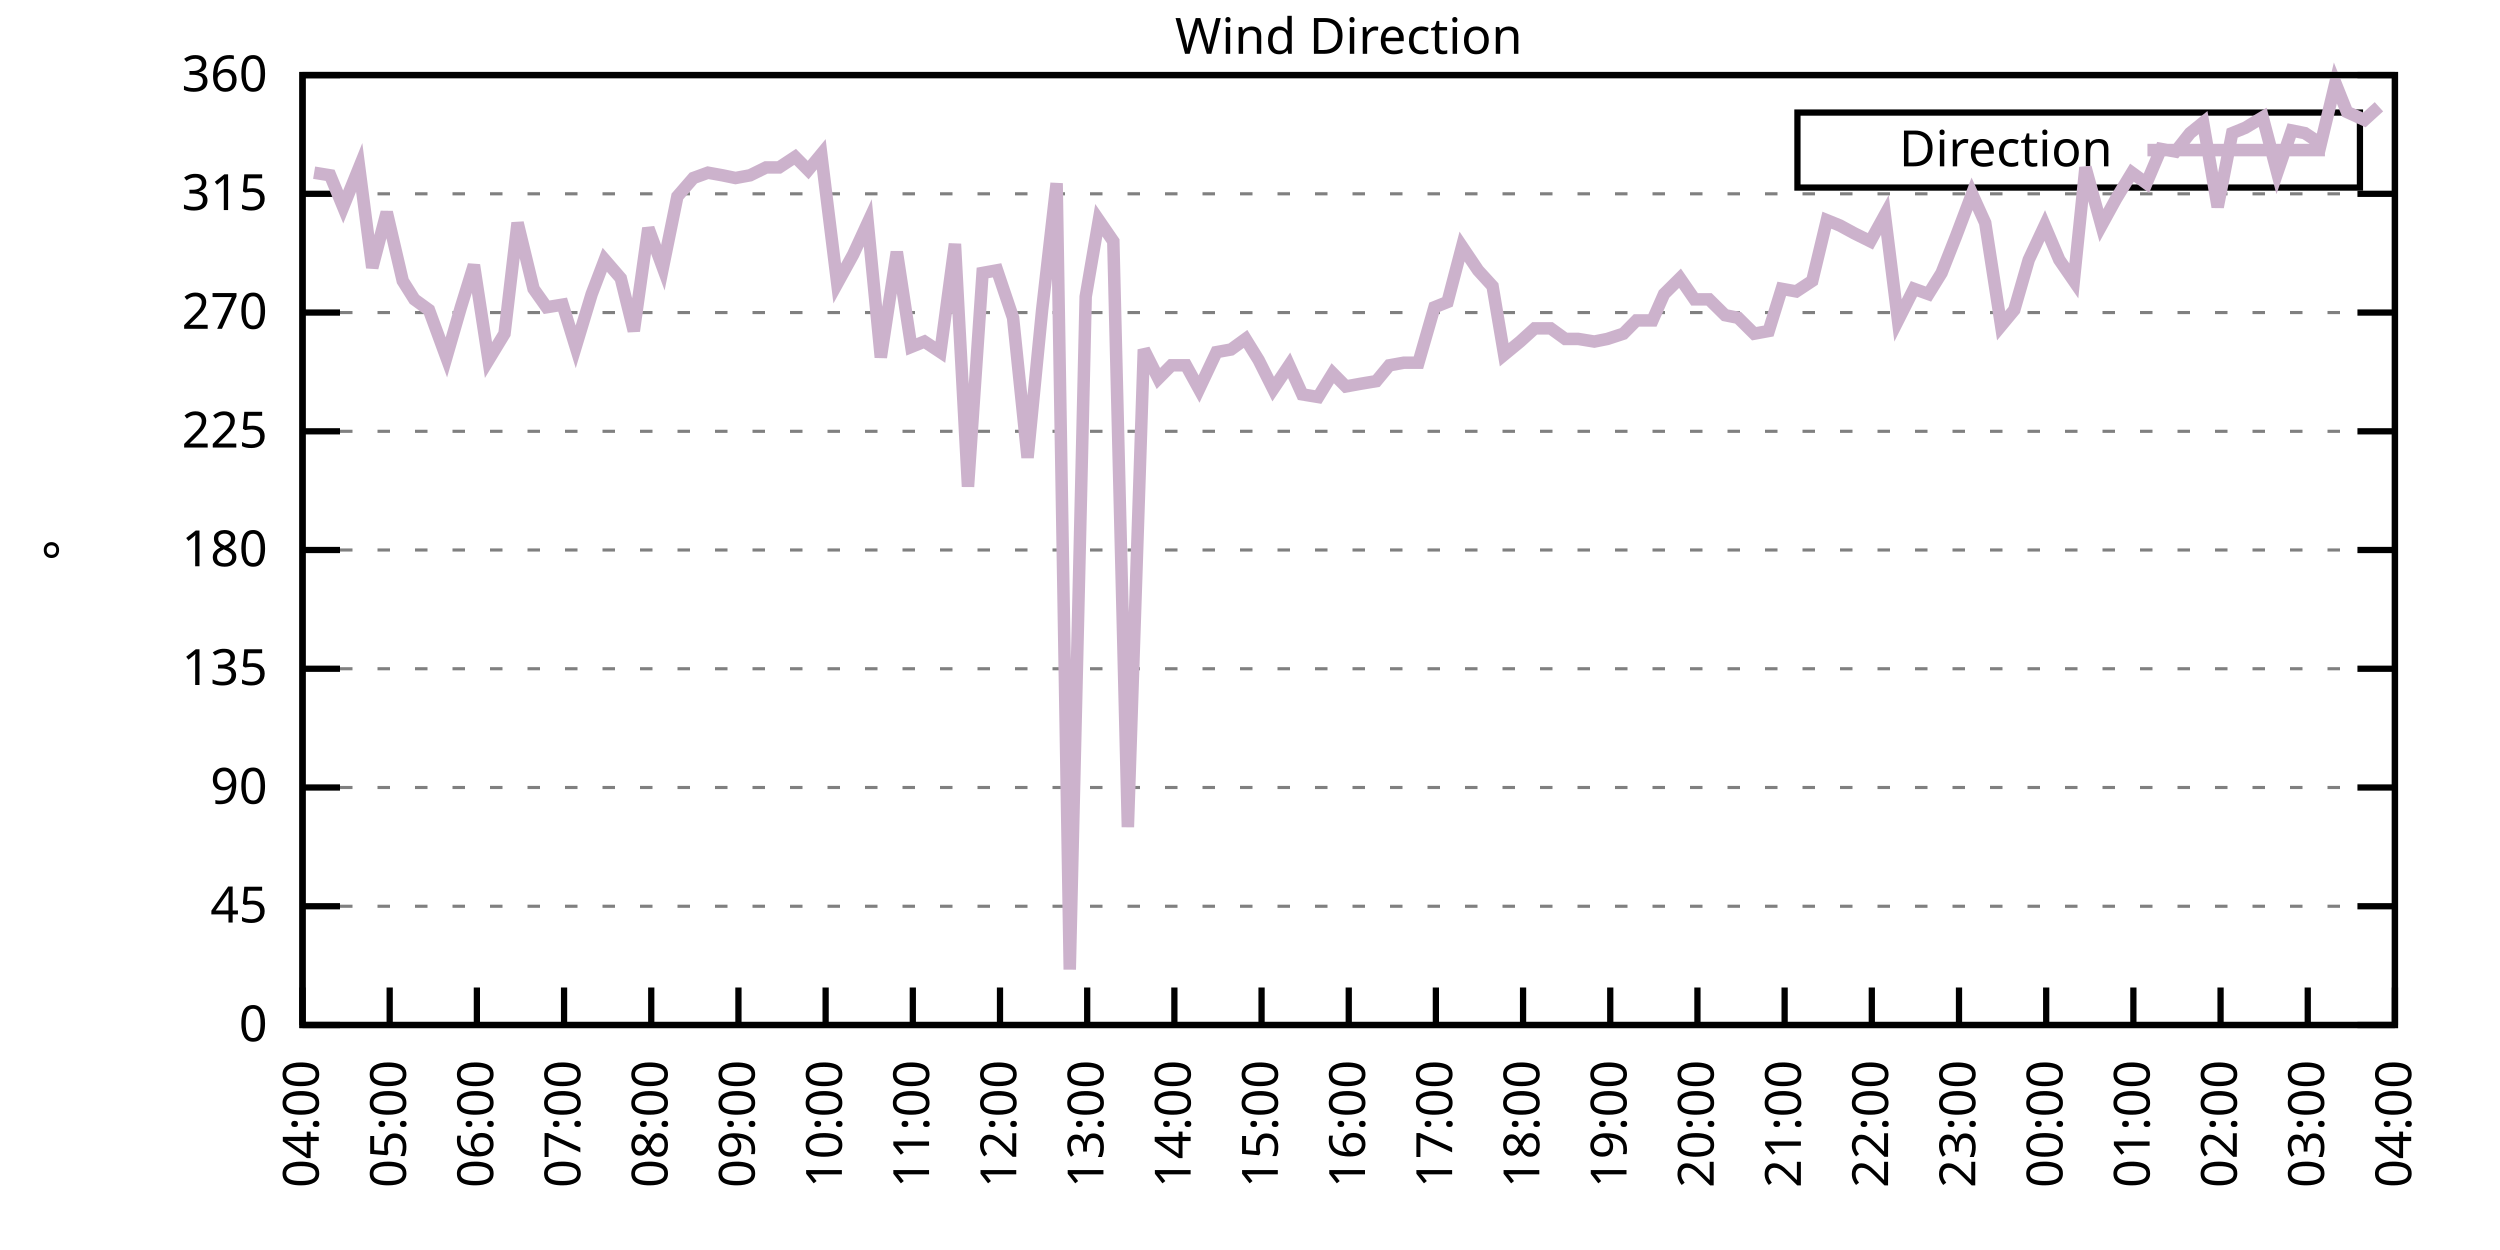
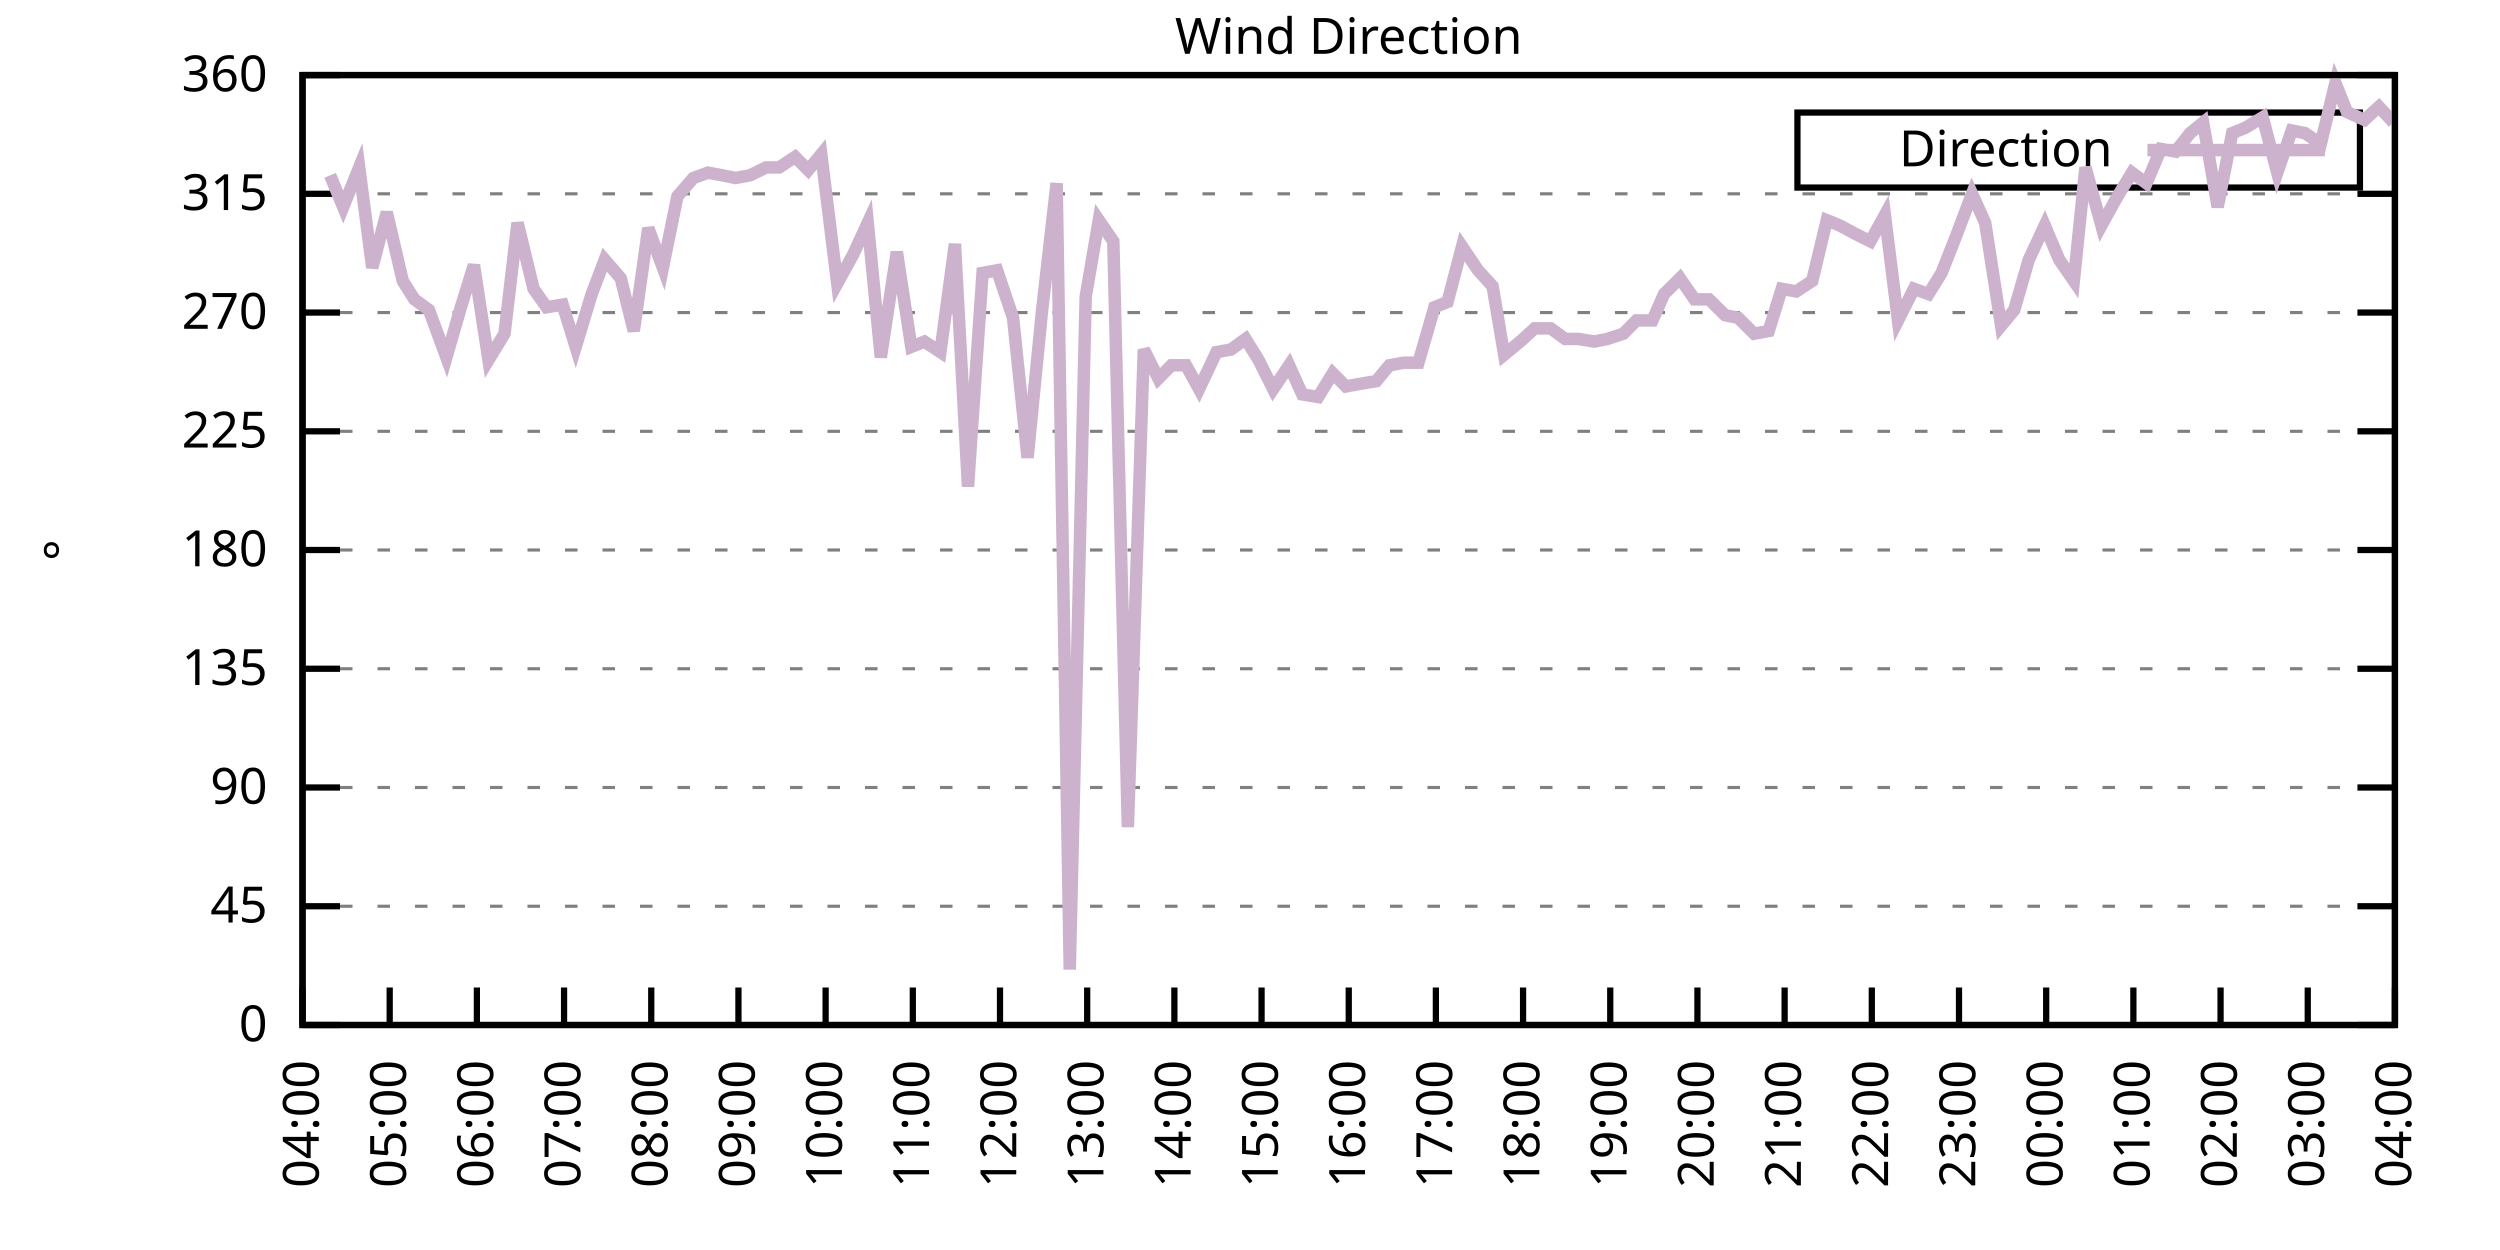
<svg xmlns="http://www.w3.org/2000/svg" xmlns:xlink="http://www.w3.org/1999/xlink" width="400" height="200" viewBox="0 0 400 200">
  <g id="gnuplot_canvas">
    <rect x="0" y="0" width="400" height="200" fill="none" />
    <defs>
      <circle id="gpDot" r="0.5" stroke-width="0.5" stroke="currentColor" />
      <path id="gpPt0" stroke-width="0.333" stroke="currentColor" d="M-1,0 h2 M0,-1 v2" />
      <path id="gpPt1" stroke-width="0.333" stroke="currentColor" d="M-1,-1 L1,1 M1,-1 L-1,1" />
      <path id="gpPt2" stroke-width="0.333" stroke="currentColor" d="M-1,0 L1,0 M0,-1 L0,1 M-1,-1 L1,1 M-1,1 L1,-1" />
      <rect id="gpPt3" stroke-width="0.333" stroke="currentColor" x="-1" y="-1" width="2" height="2" />
      <rect id="gpPt4" stroke-width="0.333" stroke="currentColor" fill="currentColor" x="-1" y="-1" width="2" height="2" />
      <circle id="gpPt5" stroke-width="0.333" stroke="currentColor" cx="0" cy="0" r="1" />
      <use xlink:href="#gpPt5" id="gpPt6" fill="currentColor" stroke="none" />
      <path id="gpPt7" stroke-width="0.333" stroke="currentColor" d="M0,-1.33 L-1.33,0.67 L1.33,0.67 z" />
      <use xlink:href="#gpPt7" id="gpPt8" fill="currentColor" stroke="none" />
      <use xlink:href="#gpPt7" id="gpPt9" stroke="currentColor" transform="rotate(180)" />
      <use xlink:href="#gpPt9" id="gpPt10" fill="currentColor" stroke="none" />
      <use xlink:href="#gpPt3" id="gpPt11" stroke="currentColor" transform="rotate(45)" />
      <use xlink:href="#gpPt11" id="gpPt12" fill="currentColor" stroke="none" />
      <path id="gpPt13" stroke-width="0.333" stroke="currentColor" d="M0,1.330 L1.265,0.411 L0.782,-1.067 L-0.782,-1.076 L-1.265,0.411 z" />
      <use xlink:href="#gpPt13" id="gpPt14" fill="currentColor" stroke="none" />
      <filter id="textbox" filterUnits="objectBoundingBox" x="0" y="0" height="1" width="1">
        <feFlood flood-color="white" flood-opacity="1" result="bgnd" />
        <feComposite in="SourceGraphic" in2="bgnd" operator="atop" />
      </filter>
      <filter id="greybox" filterUnits="objectBoundingBox" x="0" y="0" height="1" width="1">
        <feFlood flood-color="lightgrey" flood-opacity="1" result="grey" />
        <feComposite in="SourceGraphic" in2="grey" operator="atop" />
      </filter>
    </defs>
    <g fill="none" color="white" stroke="currentColor" stroke-width="1.00" stroke-linecap="butt" stroke-linejoin="miter">
</g>
    <g fill="none" color="black" stroke="currentColor" stroke-width="1.00" stroke-linecap="butt" stroke-linejoin="miter">
      <g stroke="none" shape-rendering="crispEdges">
        <polygon fill="rgb(255, 255, 255)" points="48.40,164.00 383.18,164.00 383.18,12.02 48.40,12.02 " />
      </g>
    </g>
    <g fill="none" color="black" stroke="currentColor" stroke-width="1.00" stroke-linecap="butt" stroke-linejoin="miter">
</g>
    <g fill="none" color="black" stroke="black" stroke-width="0.50" stroke-linecap="butt" stroke-linejoin="miter">
</g>
    <g fill="none" color="gray" stroke="currentColor" stroke-width="0.50" stroke-linecap="butt" stroke-linejoin="miter">
      <path stroke="gray" stroke-dasharray="2,4" class="gridline" d="M48.40,164.00 L383.19,164.00  " />
    </g>
    <g fill="none" color="gray" stroke="gray" stroke-width="1.00" stroke-linecap="butt" stroke-linejoin="miter">
</g>
    <g fill="none" color="black" stroke="currentColor" stroke-width="1.00" stroke-linecap="butt" stroke-linejoin="miter">
      <path stroke="black" d="M48.40,164.00 L54.40,164.00 M383.19,164.00 L377.19,164.00  " />
      <g transform="translate(42.80,166.60)" stroke="none" fill="black" font-family="Sans" font-size="8.00" text-anchor="end">
        <text>
          <tspan font-family="Sans"> 0</tspan>
        </text>
      </g>
    </g>
    <g fill="none" color="black" stroke="currentColor" stroke-width="1.00" stroke-linecap="butt" stroke-linejoin="miter">
</g>
    <g fill="none" color="black" stroke="black" stroke-width="0.50" stroke-linecap="butt" stroke-linejoin="miter">
</g>
    <g fill="none" color="gray" stroke="currentColor" stroke-width="0.50" stroke-linecap="butt" stroke-linejoin="miter">
      <path stroke="gray" stroke-dasharray="2,4" class="gridline" d="M48.40,145.00 L383.19,145.00  " />
    </g>
    <g fill="none" color="gray" stroke="gray" stroke-width="1.00" stroke-linecap="butt" stroke-linejoin="miter">
</g>
    <g fill="none" color="black" stroke="currentColor" stroke-width="1.00" stroke-linecap="butt" stroke-linejoin="miter">
      <path stroke="black" d="M48.40,145.00 L54.40,145.00 M383.19,145.00 L377.19,145.00  " />
      <g transform="translate(42.80,147.60)" stroke="none" fill="black" font-family="Sans" font-size="8.00" text-anchor="end">
        <text>
          <tspan font-family="Sans"> 45</tspan>
        </text>
      </g>
    </g>
    <g fill="none" color="black" stroke="currentColor" stroke-width="1.00" stroke-linecap="butt" stroke-linejoin="miter">
</g>
    <g fill="none" color="black" stroke="black" stroke-width="0.50" stroke-linecap="butt" stroke-linejoin="miter">
</g>
    <g fill="none" color="gray" stroke="currentColor" stroke-width="0.50" stroke-linecap="butt" stroke-linejoin="miter">
      <path stroke="gray" stroke-dasharray="2,4" class="gridline" d="M48.40,126.00 L383.19,126.00  " />
    </g>
    <g fill="none" color="gray" stroke="gray" stroke-width="1.00" stroke-linecap="butt" stroke-linejoin="miter">
</g>
    <g fill="none" color="black" stroke="currentColor" stroke-width="1.00" stroke-linecap="butt" stroke-linejoin="miter">
      <path stroke="black" d="M48.40,126.00 L54.40,126.00 M383.19,126.00 L377.19,126.00  " />
      <g transform="translate(42.80,128.60)" stroke="none" fill="black" font-family="Sans" font-size="8.00" text-anchor="end">
        <text>
          <tspan font-family="Sans"> 90</tspan>
        </text>
      </g>
    </g>
    <g fill="none" color="black" stroke="currentColor" stroke-width="1.00" stroke-linecap="butt" stroke-linejoin="miter">
</g>
    <g fill="none" color="black" stroke="black" stroke-width="0.50" stroke-linecap="butt" stroke-linejoin="miter">
</g>
    <g fill="none" color="gray" stroke="currentColor" stroke-width="0.50" stroke-linecap="butt" stroke-linejoin="miter">
      <path stroke="gray" stroke-dasharray="2,4" class="gridline" d="M48.40,107.00 L383.19,107.00  " />
    </g>
    <g fill="none" color="gray" stroke="gray" stroke-width="1.00" stroke-linecap="butt" stroke-linejoin="miter">
</g>
    <g fill="none" color="black" stroke="currentColor" stroke-width="1.00" stroke-linecap="butt" stroke-linejoin="miter">
      <path stroke="black" d="M48.40,107.00 L54.40,107.00 M383.19,107.00 L377.19,107.00  " />
      <g transform="translate(42.80,109.60)" stroke="none" fill="black" font-family="Sans" font-size="8.00" text-anchor="end">
        <text>
          <tspan font-family="Sans"> 135</tspan>
        </text>
      </g>
    </g>
    <g fill="none" color="black" stroke="currentColor" stroke-width="1.00" stroke-linecap="butt" stroke-linejoin="miter">
</g>
    <g fill="none" color="black" stroke="black" stroke-width="0.50" stroke-linecap="butt" stroke-linejoin="miter">
</g>
    <g fill="none" color="gray" stroke="currentColor" stroke-width="0.50" stroke-linecap="butt" stroke-linejoin="miter">
      <path stroke="gray" stroke-dasharray="2,4" class="gridline" d="M48.40,88.00 L383.19,88.00  " />
    </g>
    <g fill="none" color="gray" stroke="gray" stroke-width="1.00" stroke-linecap="butt" stroke-linejoin="miter">
</g>
    <g fill="none" color="black" stroke="currentColor" stroke-width="1.00" stroke-linecap="butt" stroke-linejoin="miter">
      <path stroke="black" d="M48.40,88.00 L54.40,88.00 M383.19,88.00 L377.19,88.00  " />
      <g transform="translate(42.80,90.60)" stroke="none" fill="black" font-family="Sans" font-size="8.00" text-anchor="end">
        <text>
          <tspan font-family="Sans"> 180</tspan>
        </text>
      </g>
    </g>
    <g fill="none" color="black" stroke="currentColor" stroke-width="1.00" stroke-linecap="butt" stroke-linejoin="miter">
</g>
    <g fill="none" color="black" stroke="black" stroke-width="0.50" stroke-linecap="butt" stroke-linejoin="miter">
</g>
    <g fill="none" color="gray" stroke="currentColor" stroke-width="0.50" stroke-linecap="butt" stroke-linejoin="miter">
      <path stroke="gray" stroke-dasharray="2,4" class="gridline" d="M48.40,69.01 L383.19,69.01  " />
    </g>
    <g fill="none" color="gray" stroke="gray" stroke-width="1.00" stroke-linecap="butt" stroke-linejoin="miter">
</g>
    <g fill="none" color="black" stroke="currentColor" stroke-width="1.00" stroke-linecap="butt" stroke-linejoin="miter">
      <path stroke="black" d="M48.40,69.01 L54.40,69.01 M383.19,69.01 L377.19,69.01  " />
      <g transform="translate(42.80,71.61)" stroke="none" fill="black" font-family="Sans" font-size="8.00" text-anchor="end">
        <text>
          <tspan font-family="Sans"> 225</tspan>
        </text>
      </g>
    </g>
    <g fill="none" color="black" stroke="currentColor" stroke-width="1.00" stroke-linecap="butt" stroke-linejoin="miter">
</g>
    <g fill="none" color="black" stroke="black" stroke-width="0.50" stroke-linecap="butt" stroke-linejoin="miter">
</g>
    <g fill="none" color="gray" stroke="currentColor" stroke-width="0.50" stroke-linecap="butt" stroke-linejoin="miter">
      <path stroke="gray" stroke-dasharray="2,4" class="gridline" d="M48.40,50.01 L383.19,50.01  " />
    </g>
    <g fill="none" color="gray" stroke="gray" stroke-width="1.00" stroke-linecap="butt" stroke-linejoin="miter">
</g>
    <g fill="none" color="black" stroke="currentColor" stroke-width="1.00" stroke-linecap="butt" stroke-linejoin="miter">
      <path stroke="black" d="M48.40,50.01 L54.40,50.01 M383.19,50.01 L377.19,50.01  " />
      <g transform="translate(42.80,52.61)" stroke="none" fill="black" font-family="Sans" font-size="8.00" text-anchor="end">
        <text>
          <tspan font-family="Sans"> 270</tspan>
        </text>
      </g>
    </g>
    <g fill="none" color="black" stroke="currentColor" stroke-width="1.00" stroke-linecap="butt" stroke-linejoin="miter">
</g>
    <g fill="none" color="black" stroke="black" stroke-width="0.50" stroke-linecap="butt" stroke-linejoin="miter">
</g>
    <g fill="none" color="gray" stroke="currentColor" stroke-width="0.50" stroke-linecap="butt" stroke-linejoin="miter">
      <path stroke="gray" stroke-dasharray="2,4" class="gridline" d="M48.40,31.01 L383.19,31.01  " />
    </g>
    <g fill="none" color="gray" stroke="gray" stroke-width="1.00" stroke-linecap="butt" stroke-linejoin="miter">
</g>
    <g fill="none" color="black" stroke="currentColor" stroke-width="1.00" stroke-linecap="butt" stroke-linejoin="miter">
      <path stroke="black" d="M48.40,31.01 L54.40,31.01 M383.19,31.01 L377.19,31.01  " />
      <g transform="translate(42.80,33.61)" stroke="none" fill="black" font-family="Sans" font-size="8.00" text-anchor="end">
        <text>
          <tspan font-family="Sans"> 315</tspan>
        </text>
      </g>
    </g>
    <g fill="none" color="black" stroke="currentColor" stroke-width="1.00" stroke-linecap="butt" stroke-linejoin="miter">
</g>
    <g fill="none" color="black" stroke="black" stroke-width="0.50" stroke-linecap="butt" stroke-linejoin="miter">
</g>
    <g fill="none" color="gray" stroke="currentColor" stroke-width="0.50" stroke-linecap="butt" stroke-linejoin="miter">
      <path stroke="gray" stroke-dasharray="2,4" class="gridline" d="M48.40,12.01 L383.19,12.01  " />
    </g>
    <g fill="none" color="gray" stroke="gray" stroke-width="1.00" stroke-linecap="butt" stroke-linejoin="miter">
</g>
    <g fill="none" color="black" stroke="currentColor" stroke-width="1.00" stroke-linecap="butt" stroke-linejoin="miter">
      <path stroke="black" d="M48.40,12.01 L54.40,12.01 M383.19,12.01 L377.19,12.01  " />
      <g transform="translate(42.80,14.61)" stroke="none" fill="black" font-family="Sans" font-size="8.00" text-anchor="end">
        <text>
          <tspan font-family="Sans"> 360</tspan>
        </text>
      </g>
    </g>
    <g fill="none" color="black" stroke="currentColor" stroke-width="1.00" stroke-linecap="butt" stroke-linejoin="miter">
      <path stroke="black" d="M48.40,164.00 L48.40,158.00  " />
      <g transform="translate(51.00,169.60) rotate(270.00)" stroke="none" fill="black" font-family="Sans" font-size="8.00" text-anchor="end">
        <text>
          <tspan font-family="Sans">04:00</tspan>
        </text>
      </g>
    </g>
    <g fill="none" color="black" stroke="currentColor" stroke-width="1.00" stroke-linecap="butt" stroke-linejoin="miter">
      <path stroke="black" d="M62.35,164.00 L62.35,158.00  " />
      <g transform="translate(64.95,169.60) rotate(270.00)" stroke="none" fill="black" font-family="Sans" font-size="8.00" text-anchor="end">
        <text>
          <tspan font-family="Sans">05:00</tspan>
        </text>
      </g>
    </g>
    <g fill="none" color="black" stroke="currentColor" stroke-width="1.00" stroke-linecap="butt" stroke-linejoin="miter">
      <path stroke="black" d="M76.30,164.00 L76.30,158.00  " />
      <g transform="translate(78.90,169.60) rotate(270.00)" stroke="none" fill="black" font-family="Sans" font-size="8.00" text-anchor="end">
        <text>
          <tspan font-family="Sans">06:00</tspan>
        </text>
      </g>
    </g>
    <g fill="none" color="black" stroke="currentColor" stroke-width="1.00" stroke-linecap="butt" stroke-linejoin="miter">
      <path stroke="black" d="M90.25,164.00 L90.25,158.00  " />
      <g transform="translate(92.85,169.60) rotate(270.00)" stroke="none" fill="black" font-family="Sans" font-size="8.00" text-anchor="end">
        <text>
          <tspan font-family="Sans">07:00</tspan>
        </text>
      </g>
    </g>
    <g fill="none" color="black" stroke="currentColor" stroke-width="1.00" stroke-linecap="butt" stroke-linejoin="miter">
      <path stroke="black" d="M104.20,164.00 L104.20,158.00  " />
      <g transform="translate(106.80,169.60) rotate(270.00)" stroke="none" fill="black" font-family="Sans" font-size="8.00" text-anchor="end">
        <text>
          <tspan font-family="Sans">08:00</tspan>
        </text>
      </g>
    </g>
    <g fill="none" color="black" stroke="currentColor" stroke-width="1.00" stroke-linecap="butt" stroke-linejoin="miter">
      <path stroke="black" d="M118.15,164.00 L118.15,158.00  " />
      <g transform="translate(120.75,169.60) rotate(270.00)" stroke="none" fill="black" font-family="Sans" font-size="8.00" text-anchor="end">
        <text>
          <tspan font-family="Sans">09:00</tspan>
        </text>
      </g>
    </g>
    <g fill="none" color="black" stroke="currentColor" stroke-width="1.00" stroke-linecap="butt" stroke-linejoin="miter">
      <path stroke="black" d="M132.10,164.00 L132.10,158.00  " />
      <g transform="translate(134.70,169.60) rotate(270.00)" stroke="none" fill="black" font-family="Sans" font-size="8.00" text-anchor="end">
        <text>
          <tspan font-family="Sans">10:00</tspan>
        </text>
      </g>
    </g>
    <g fill="none" color="black" stroke="currentColor" stroke-width="1.00" stroke-linecap="butt" stroke-linejoin="miter">
      <path stroke="black" d="M146.05,164.00 L146.05,158.00  " />
      <g transform="translate(148.65,169.60) rotate(270.00)" stroke="none" fill="black" font-family="Sans" font-size="8.00" text-anchor="end">
        <text>
          <tspan font-family="Sans">11:00</tspan>
        </text>
      </g>
    </g>
    <g fill="none" color="black" stroke="currentColor" stroke-width="1.00" stroke-linecap="butt" stroke-linejoin="miter">
      <path stroke="black" d="M160.00,164.00 L160.00,158.00  " />
      <g transform="translate(162.60,169.60) rotate(270.00)" stroke="none" fill="black" font-family="Sans" font-size="8.00" text-anchor="end">
        <text>
          <tspan font-family="Sans">12:00</tspan>
        </text>
      </g>
    </g>
    <g fill="none" color="black" stroke="currentColor" stroke-width="1.00" stroke-linecap="butt" stroke-linejoin="miter">
      <path stroke="black" d="M173.95,164.00 L173.95,158.00  " />
      <g transform="translate(176.55,169.60) rotate(270.00)" stroke="none" fill="black" font-family="Sans" font-size="8.00" text-anchor="end">
        <text>
          <tspan font-family="Sans">13:00</tspan>
        </text>
      </g>
    </g>
    <g fill="none" color="black" stroke="currentColor" stroke-width="1.00" stroke-linecap="butt" stroke-linejoin="miter">
      <path stroke="black" d="M187.90,164.00 L187.90,158.00  " />
      <g transform="translate(190.50,169.60) rotate(270.00)" stroke="none" fill="black" font-family="Sans" font-size="8.00" text-anchor="end">
        <text>
          <tspan font-family="Sans">14:00</tspan>
        </text>
      </g>
    </g>
    <g fill="none" color="black" stroke="currentColor" stroke-width="1.00" stroke-linecap="butt" stroke-linejoin="miter">
      <path stroke="black" d="M201.85,164.00 L201.85,158.00  " />
      <g transform="translate(204.45,169.60) rotate(270.00)" stroke="none" fill="black" font-family="Sans" font-size="8.00" text-anchor="end">
        <text>
          <tspan font-family="Sans">15:00</tspan>
        </text>
      </g>
    </g>
    <g fill="none" color="black" stroke="currentColor" stroke-width="1.00" stroke-linecap="butt" stroke-linejoin="miter">
      <path stroke="black" d="M215.80,164.00 L215.80,158.00  " />
      <g transform="translate(218.40,169.60) rotate(270.00)" stroke="none" fill="black" font-family="Sans" font-size="8.00" text-anchor="end">
        <text>
          <tspan font-family="Sans">16:00</tspan>
        </text>
      </g>
    </g>
    <g fill="none" color="black" stroke="currentColor" stroke-width="1.00" stroke-linecap="butt" stroke-linejoin="miter">
      <path stroke="black" d="M229.74,164.00 L229.74,158.00  " />
      <g transform="translate(232.34,169.60) rotate(270.00)" stroke="none" fill="black" font-family="Sans" font-size="8.00" text-anchor="end">
        <text>
          <tspan font-family="Sans">17:00</tspan>
        </text>
      </g>
    </g>
    <g fill="none" color="black" stroke="currentColor" stroke-width="1.00" stroke-linecap="butt" stroke-linejoin="miter">
      <path stroke="black" d="M243.69,164.00 L243.69,158.00  " />
      <g transform="translate(246.29,169.60) rotate(270.00)" stroke="none" fill="black" font-family="Sans" font-size="8.00" text-anchor="end">
        <text>
          <tspan font-family="Sans">18:00</tspan>
        </text>
      </g>
    </g>
    <g fill="none" color="black" stroke="currentColor" stroke-width="1.00" stroke-linecap="butt" stroke-linejoin="miter">
      <path stroke="black" d="M257.64,164.00 L257.64,158.00  " />
      <g transform="translate(260.24,169.60) rotate(270.00)" stroke="none" fill="black" font-family="Sans" font-size="8.00" text-anchor="end">
        <text>
          <tspan font-family="Sans">19:00</tspan>
        </text>
      </g>
    </g>
    <g fill="none" color="black" stroke="currentColor" stroke-width="1.00" stroke-linecap="butt" stroke-linejoin="miter">
      <path stroke="black" d="M271.59,164.00 L271.59,158.00  " />
      <g transform="translate(274.19,169.60) rotate(270.00)" stroke="none" fill="black" font-family="Sans" font-size="8.00" text-anchor="end">
        <text>
          <tspan font-family="Sans">20:00</tspan>
        </text>
      </g>
    </g>
    <g fill="none" color="black" stroke="currentColor" stroke-width="1.00" stroke-linecap="butt" stroke-linejoin="miter">
      <path stroke="black" d="M285.54,164.00 L285.54,158.00  " />
      <g transform="translate(288.14,169.60) rotate(270.00)" stroke="none" fill="black" font-family="Sans" font-size="8.00" text-anchor="end">
        <text>
          <tspan font-family="Sans">21:00</tspan>
        </text>
      </g>
    </g>
    <g fill="none" color="black" stroke="currentColor" stroke-width="1.00" stroke-linecap="butt" stroke-linejoin="miter">
      <path stroke="black" d="M299.49,164.00 L299.49,158.00  " />
      <g transform="translate(302.09,169.60) rotate(270.00)" stroke="none" fill="black" font-family="Sans" font-size="8.00" text-anchor="end">
        <text>
          <tspan font-family="Sans">22:00</tspan>
        </text>
      </g>
    </g>
    <g fill="none" color="black" stroke="currentColor" stroke-width="1.00" stroke-linecap="butt" stroke-linejoin="miter">
      <path stroke="black" d="M313.44,164.00 L313.44,158.00  " />
      <g transform="translate(316.04,169.60) rotate(270.00)" stroke="none" fill="black" font-family="Sans" font-size="8.00" text-anchor="end">
        <text>
          <tspan font-family="Sans">23:00</tspan>
        </text>
      </g>
    </g>
    <g fill="none" color="black" stroke="currentColor" stroke-width="1.00" stroke-linecap="butt" stroke-linejoin="miter">
      <path stroke="black" d="M327.39,164.00 L327.39,158.00  " />
      <g transform="translate(329.99,169.60) rotate(270.00)" stroke="none" fill="black" font-family="Sans" font-size="8.00" text-anchor="end">
        <text>
          <tspan font-family="Sans">00:00</tspan>
        </text>
      </g>
    </g>
    <g fill="none" color="black" stroke="currentColor" stroke-width="1.00" stroke-linecap="butt" stroke-linejoin="miter">
      <path stroke="black" d="M341.34,164.00 L341.34,158.00  " />
      <g transform="translate(343.94,169.60) rotate(270.00)" stroke="none" fill="black" font-family="Sans" font-size="8.00" text-anchor="end">
        <text>
          <tspan font-family="Sans">01:00</tspan>
        </text>
      </g>
    </g>
    <g fill="none" color="black" stroke="currentColor" stroke-width="1.00" stroke-linecap="butt" stroke-linejoin="miter">
      <path stroke="black" d="M355.29,164.00 L355.29,158.00  " />
      <g transform="translate(357.89,169.60) rotate(270.00)" stroke="none" fill="black" font-family="Sans" font-size="8.00" text-anchor="end">
        <text>
          <tspan font-family="Sans">02:00</tspan>
        </text>
      </g>
    </g>
    <g fill="none" color="black" stroke="currentColor" stroke-width="1.00" stroke-linecap="butt" stroke-linejoin="miter">
      <path stroke="black" d="M369.24,164.00 L369.24,158.00  " />
      <g transform="translate(371.84,169.60) rotate(270.00)" stroke="none" fill="black" font-family="Sans" font-size="8.00" text-anchor="end">
        <text>
          <tspan font-family="Sans">03:00</tspan>
        </text>
      </g>
    </g>
    <g fill="none" color="black" stroke="currentColor" stroke-width="1.00" stroke-linecap="butt" stroke-linejoin="miter">
      <path stroke="black" d="M383.19,164.00 L383.19,158.00  " />
      <g transform="translate(385.79,169.60) rotate(270.00)" stroke="none" fill="black" font-family="Sans" font-size="8.00" text-anchor="end">
        <text>
          <tspan font-family="Sans">04:00</tspan>
        </text>
      </g>
    </g>
    <g fill="none" color="black" stroke="currentColor" stroke-width="1.00" stroke-linecap="butt" stroke-linejoin="miter">
</g>
    <g fill="none" color="black" stroke="currentColor" stroke-width="1.00" stroke-linecap="butt" stroke-linejoin="miter">
      <path stroke="black" d="M48.40,12.01 L48.40,164.00 L383.19,164.00 L383.19,12.01 L48.40,12.01 Z  " />
    </g>
    <g fill="none" color="black" stroke="currentColor" stroke-width="1.00" stroke-linecap="butt" stroke-linejoin="miter">
</g>
    <g fill="none" color="black" stroke="currentColor" stroke-width="1.00" stroke-linecap="butt" stroke-linejoin="miter">
      <path stroke="black" d="M287.59,30.01 L287.59,18.01 L377.59,18.01 L377.59,30.01 L287.59,30.01 Z  " />
    </g>
    <g id="Wind_direction_plot_1">
      <g fill="none" color="white" stroke="black" stroke-width="2.00" stroke-linecap="butt" stroke-linejoin="miter">
</g>
      <g fill="none" color="black" stroke="currentColor" stroke-width="2.00" stroke-linecap="butt" stroke-linejoin="miter">
        <g transform="translate(337.99,26.61)" stroke="none" fill="black" font-family="Sans" font-size="8.00" text-anchor="end">
          <text>
            <tspan font-family="Sans">Direction</tspan>
          </text>
        </g>
      </g>
      <g fill="none" color="black" stroke="currentColor" stroke-width="2.00" stroke-linecap="butt" stroke-linejoin="miter">
-         <path stroke="rgb(204, 178, 204)" d="M343.59,24.01 L371.99,24.01 M50.26,27.63 L52.82,28.05 L54.91,33.12 L57.47,26.79 L59.56,42.83 L61.88,33.96   L64.44,44.94 L66.30,47.90 L68.63,49.59 L71.42,57.18 L73.74,49.16 L75.83,42.41 L78.16,57.61 L80.72,53.39   L82.81,35.65 L85.37,46.21 L87.46,49.16 L90.02,48.74 L92.11,55.50 L94.67,47.05 L96.76,41.56 L99.32,44.52   L101.41,52.96 L103.73,36.50 L106.06,42.83 L108.38,31.43 L110.94,28.48 L113.27,27.63 L115.59,28.05 L117.68,28.48   L120.01,28.05 L122.57,26.79 L124.66,26.79 L127.22,25.10 L129.31,27.21 L131.40,24.68 L133.96,45.36 L136.51,40.72   L138.84,35.65 L140.93,57.18 L143.49,40.30 L145.81,55.50 L147.91,54.65 L150.46,56.34 L152.79,39.03 L154.88,77.87   L157.21,43.67 L159.53,43.25 L162.09,50.85 L164.41,73.23 L166.74,49.59 L169.06,29.32 L171.16,155.13 L173.71,47.47   L175.81,35.23 L178.13,38.61 L180.46,132.34 L183.01,55.92 L185.34,60.56 L187.43,58.45 L189.76,58.45 L191.85,62.25   L194.64,56.34 L196.96,55.92 L199.29,54.23 L201.38,57.61 L203.71,62.25 L206.26,58.45 L208.36,63.10 L210.91,63.52   L213.24,59.72 L215.33,61.83 L217.65,61.41 L220.21,60.98 L222.30,58.45 L224.63,58.03 L226.95,58.03 L229.51,49.16   L231.60,48.32 L233.93,39.45 L236.49,43.25 L238.81,45.79 L240.67,56.76 L243.23,54.65 L245.55,52.54 L248.11,52.54   L250.44,54.23 L252.53,54.23 L255.09,54.65 L257.18,54.23 L259.74,53.39 L261.83,51.27 L264.39,51.27 L266.25,47.05   L268.80,44.52 L271.13,47.90 L273.45,47.90 L276.01,50.43 L278.10,50.85 L280.66,53.39 L282.99,52.96 L285.08,46.21   L287.40,46.63 L289.96,44.94 L292.29,35.23 L294.38,36.08 L296.70,37.34 L299.26,38.61 L301.58,34.39 L303.68,51.27   L306.23,46.21 L308.56,47.05 L310.65,43.67 L312.98,37.76 L315.53,31.01 L317.63,35.65 L320.18,52.12 L322.28,49.59   L324.60,41.56 L327.16,36.08 L329.48,41.56 L331.81,44.94 L333.67,26.79 L336.23,36.08 L338.55,31.85 L341.11,27.63   L343.43,29.32 L345.76,23.83 L348.08,24.25 L350.41,21.30 L352.50,19.61 L354.83,33.12 L357.15,21.30 L359.24,20.45   L362.03,18.77 L364.36,27.63 L366.68,20.88 L368.78,21.30 L371.33,22.99 L373.66,13.28 L375.52,17.92 L378.31,19.19   L380.63,17.08  " />
+         <path stroke="rgb(204, 178, 204)" d="M343.59,24.01 L371.99,24.01 M52.82,28.05 L54.91,33.12 L57.47,26.79 L59.56,42.83 L61.88,33.96 L64.44,44.94   L66.30,47.90 L68.63,49.59 L71.42,57.18 L73.74,49.16 L75.83,42.41 L78.16,57.61 L80.72,53.39 L82.81,35.65   L85.37,46.21 L87.46,49.16 L90.02,48.74 L92.11,55.50 L94.67,47.05 L96.76,41.56 L99.32,44.52 L101.41,52.96   L103.73,36.50 L106.06,42.83 L108.38,31.43 L110.94,28.48 L113.27,27.63 L115.59,28.05 L117.68,28.48 L120.01,28.05   L122.57,26.79 L124.66,26.79 L127.22,25.10 L129.31,27.21 L131.40,24.68 L133.96,45.36 L136.51,40.72 L138.84,35.65   L140.93,57.18 L143.49,40.30 L145.81,55.50 L147.91,54.65 L150.46,56.34 L152.79,39.03 L154.88,77.87 L157.21,43.67   L159.53,43.25 L162.09,50.85 L164.41,73.23 L166.74,49.59 L169.06,29.32 L171.16,155.13 L173.71,47.47 L175.81,35.23   L178.13,38.61 L180.46,132.34 L183.01,55.92 L185.34,60.56 L187.43,58.45 L189.76,58.45 L191.85,62.25 L194.64,56.34   L196.96,55.92 L199.29,54.23 L201.38,57.61 L203.71,62.25 L206.26,58.45 L208.36,63.10 L210.91,63.52 L213.24,59.72   L215.33,61.83 L217.65,61.41 L220.21,60.98 L222.30,58.45 L224.63,58.03 L226.95,58.03 L229.51,49.16 L231.60,48.32   L233.93,39.45 L236.49,43.25 L238.81,45.79 L240.67,56.76 L243.23,54.65 L245.55,52.54 L248.11,52.54 L250.44,54.23   L252.53,54.23 L255.09,54.65 L257.18,54.23 L259.74,53.39 L261.83,51.27 L264.39,51.27 L266.25,47.05 L268.80,44.52   L271.13,47.90 L273.45,47.90 L276.01,50.43 L278.10,50.85 L280.66,53.39 L282.99,52.96 L285.08,46.21 L287.40,46.63   L289.96,44.94 L292.29,35.23 L294.38,36.08 L296.70,37.34 L299.26,38.61 L301.58,34.39 L303.68,51.27 L306.23,46.21   L308.56,47.05 L310.65,43.67 L312.98,37.76 L315.53,31.01 L317.63,35.65 L320.18,52.12 L322.28,49.59 L324.60,41.56   L327.16,36.08 L329.48,41.56 L331.81,44.94 L333.67,26.79 L336.23,36.08 L338.55,31.85 L341.11,27.63 L343.43,29.32   L345.76,23.83 L348.08,24.25 L350.41,21.30 L352.50,19.61 L354.83,33.12 L357.15,21.30 L359.24,20.45 L362.03,18.77   L364.36,27.63 L366.68,20.88 L368.78,21.30 L371.33,22.99 L373.66,13.28 L375.52,17.92 L378.31,19.19 L380.63,17.08   L382.96,19.61  " />
      </g>
    </g>
    <g fill="none" color="black" stroke="currentColor" stroke-width="2.00" stroke-linecap="butt" stroke-linejoin="miter">
</g>
    <g fill="none" color="black" stroke="black" stroke-width="1.00" stroke-linecap="butt" stroke-linejoin="miter">
</g>
    <g fill="none" color="black" stroke="currentColor" stroke-width="1.00" stroke-linecap="butt" stroke-linejoin="miter">
      <path stroke="black" d="M48.40,12.01 L48.40,164.00 L383.19,164.00 L383.19,12.01 L48.40,12.01 Z  " />
      <g transform="translate(12.80,88.01) rotate(270.00)" stroke="none" fill="black" font-family="Sans" font-size="8.00" text-anchor="middle">
        <text>
          <tspan font-family="Sans">°</tspan>
        </text>
      </g>
    </g>
    <g fill="none" color="black" stroke="currentColor" stroke-width="1.00" stroke-linecap="butt" stroke-linejoin="miter">
</g>
    <g fill="none" color="black" stroke="currentColor" stroke-width="1.00" stroke-linecap="butt" stroke-linejoin="miter">
      <g transform="translate(215.79,8.61)" stroke="none" fill="black" font-family="Sans" font-size="8.00" text-anchor="middle">
        <text>
          <tspan font-family="Sans">Wind Direction</tspan>
        </text>
      </g>
    </g>
    <g fill="none" color="black" stroke="currentColor" stroke-width="1.00" stroke-linecap="butt" stroke-linejoin="miter">
</g>
  </g>
</svg>
